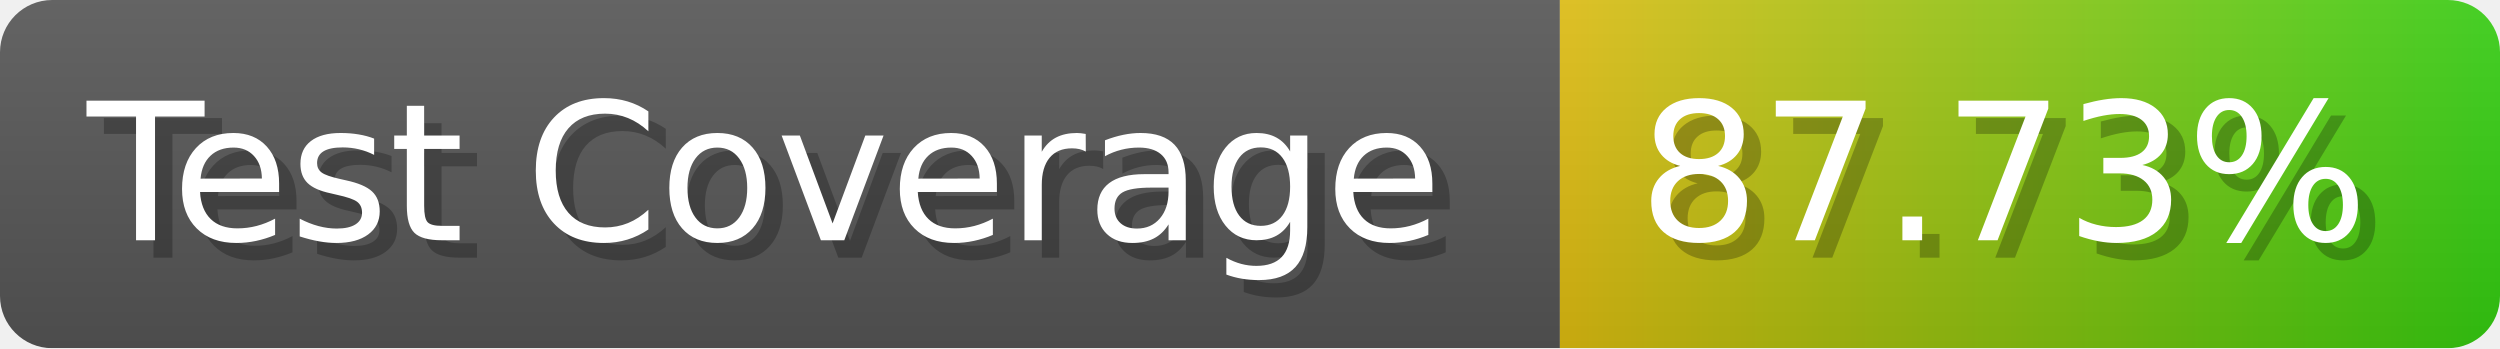
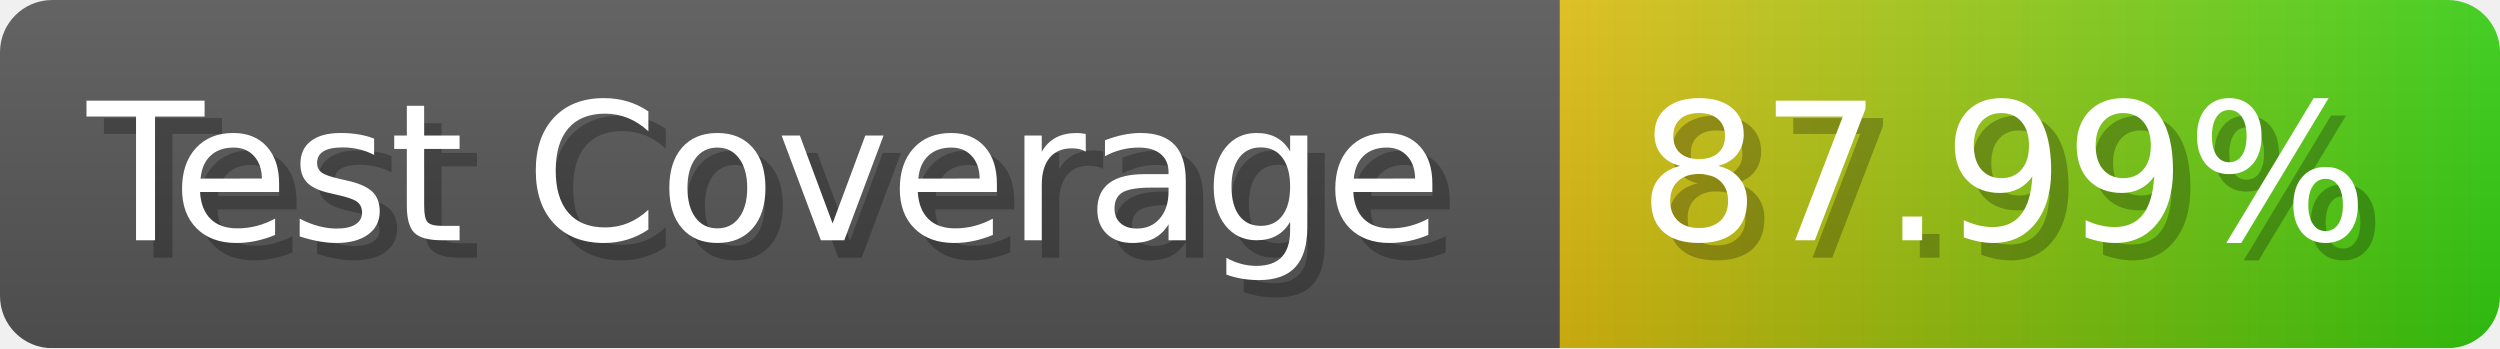
- <svg xmlns="http://www.w3.org/2000/svg" width="143.6" height="20" viewBox="0 0 1436 200" role="img" aria-label="Test Coverage: 87.73%">
+ <svg xmlns="http://www.w3.org/2000/svg" width="143.6" height="20" viewBox="0 0 1436 200" role="img" aria-label="Test Coverage: 87.99%">
  <linearGradient id="a" x2="0" y2="100%">
    <stop offset="0" stop-opacity=".1" stop-color="#EEE" />
    <stop offset="1" stop-opacity=".1" />
  </linearGradient>
  <mask id="m">
    <rect width="1436" height="200" rx="30" fill="#FFF" />
  </mask>
  <g mask="url(#m)">
    <rect width="896" height="200" fill="#555" />
    <rect width="540" height="200" fill="url(#x)" x="896" />
    <rect width="1436" height="200" fill="url(#a)" />
  </g>
  <g aria-hidden="true" fill="#fff" text-anchor="start" font-family="Verdana,DejaVu Sans,sans-serif" font-size="110">
    <text x="60" y="148" textLength="796" fill="#000" opacity="0.25">Test Coverage</text>
    <text x="50" y="138" textLength="796">Test Coverage</text>
-     <text x="951" y="148" textLength="440" fill="#000" opacity="0.25">87.73%</text>
-     <text x="941" y="138" textLength="440">87.73%</text>
+     <text x="951" y="148" textLength="440" fill="#000" opacity="0.25">87.99%</text>
+     <text x="941" y="138" textLength="440">87.99%</text>
  </g>
  <linearGradient id="x" x1="0%" y1="0%" x2="100%" y2="0%">
    <stop offset="0%" style="stop-color:#DB1" />
    <stop offset="100%" style="stop-color:#3C1" />
  </linearGradient>
</svg>
